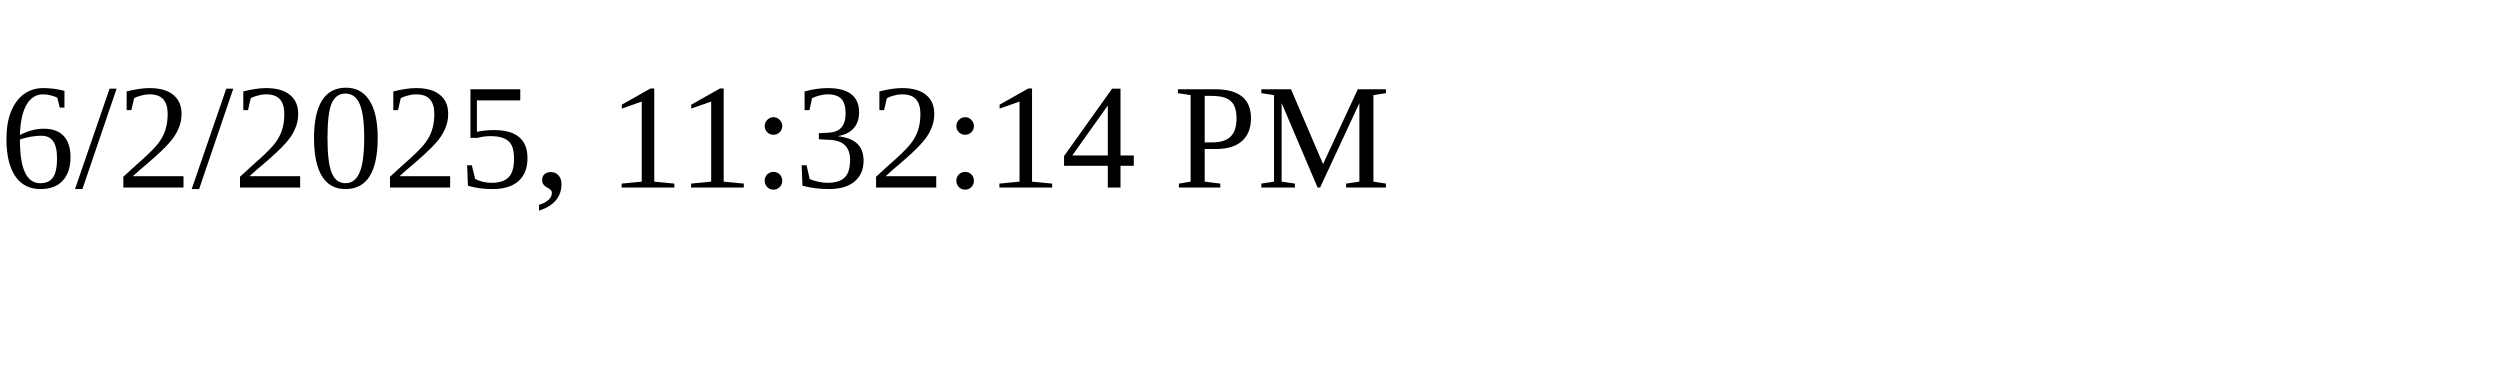
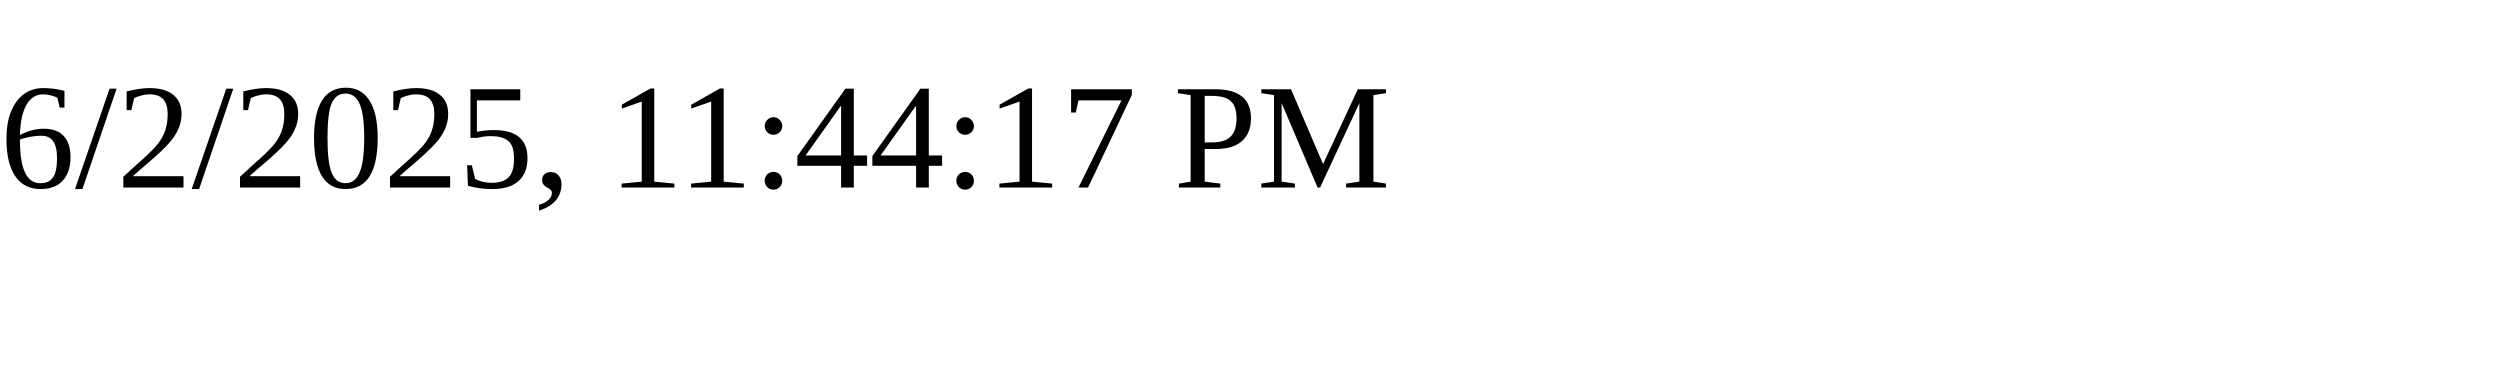
<svg xmlns="http://www.w3.org/2000/svg" height="30" width="200">
-   <text x="0" y="15">6/2/2025, 11:32:14 PM</text>
+   <text x="0" y="15">6/2/2025, 11:44:17 PM</text>
</svg>
